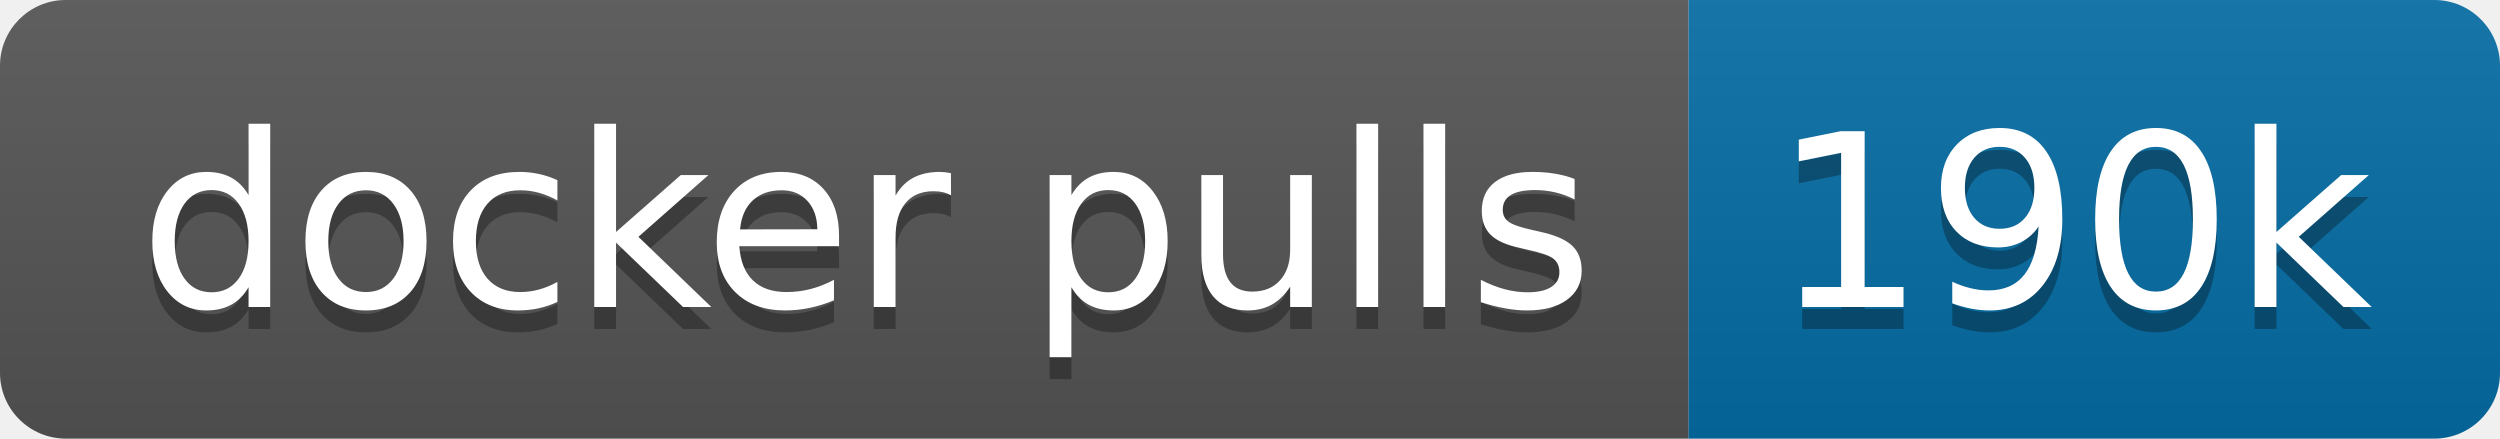
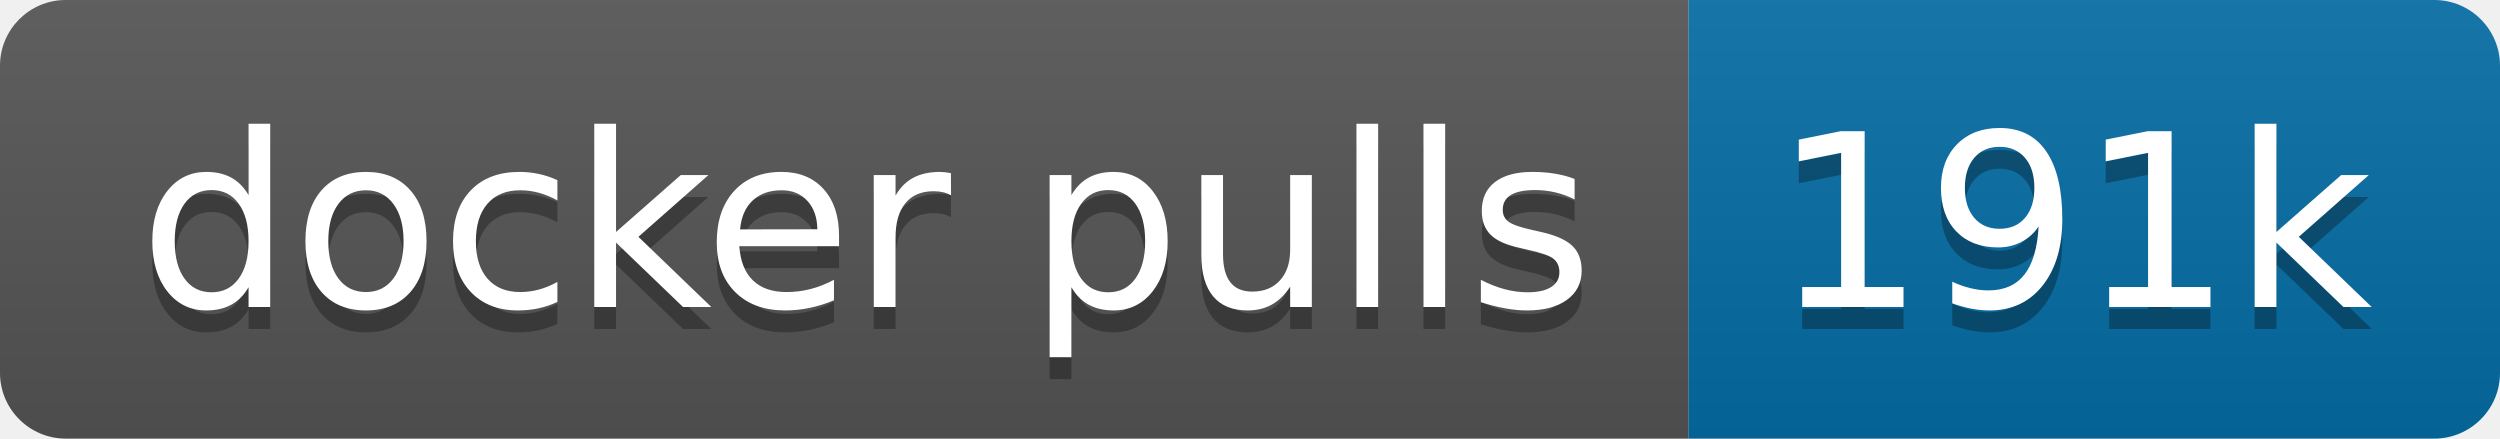
- <svg xmlns="http://www.w3.org/2000/svg" width="114" height="20" role="img" aria-label="docker pulls: 190k">
+ <svg xmlns="http://www.w3.org/2000/svg" width="114" height="20" role="img" aria-label="docker pulls: 191k">
  <linearGradient id="s" x2="0" y2="100%">
    <stop offset="0" stop-color="#bbb" stop-opacity=".1" />
    <stop offset="1" stop-opacity=".1" />
  </linearGradient>
  <clipPath id="r">
    <rect width="114" height="20" rx="3" fill="#fff" />
  </clipPath>
  <g clip-path="url(#r)">
    <rect width="77" height="20" fill="#555" />
    <rect x="77" width="37" height="20" fill="#066da5" />
    <rect width="114" height="20" fill="url(#s)" />
  </g>
  <g fill="#fff" text-anchor="middle" font-family="Verdana,Geneva,DejaVu Sans,sans-serif" text-rendering="geometricPrecision" font-size="110">
    <text aria-hidden="true" x="395" y="150" fill="#010101" fill-opacity=".3" transform="scale(.1)" textLength="670">docker pulls</text>
    <text x="395" y="140" transform="scale(.1)" fill="#fff" textLength="670">docker pulls</text>
-     <text aria-hidden="true" x="945" y="150" fill="#010101" fill-opacity=".3" transform="scale(.1)" textLength="270">190k</text>
-     <text x="945" y="140" transform="scale(.1)" fill="#fff" textLength="270">190k</text>
+     <text aria-hidden="true" x="945" y="150" fill="#010101" fill-opacity=".3" transform="scale(.1)" textLength="270">191k</text>
+     <text x="945" y="140" transform="scale(.1)" fill="#fff" textLength="270">191k</text>
  </g>
</svg>
